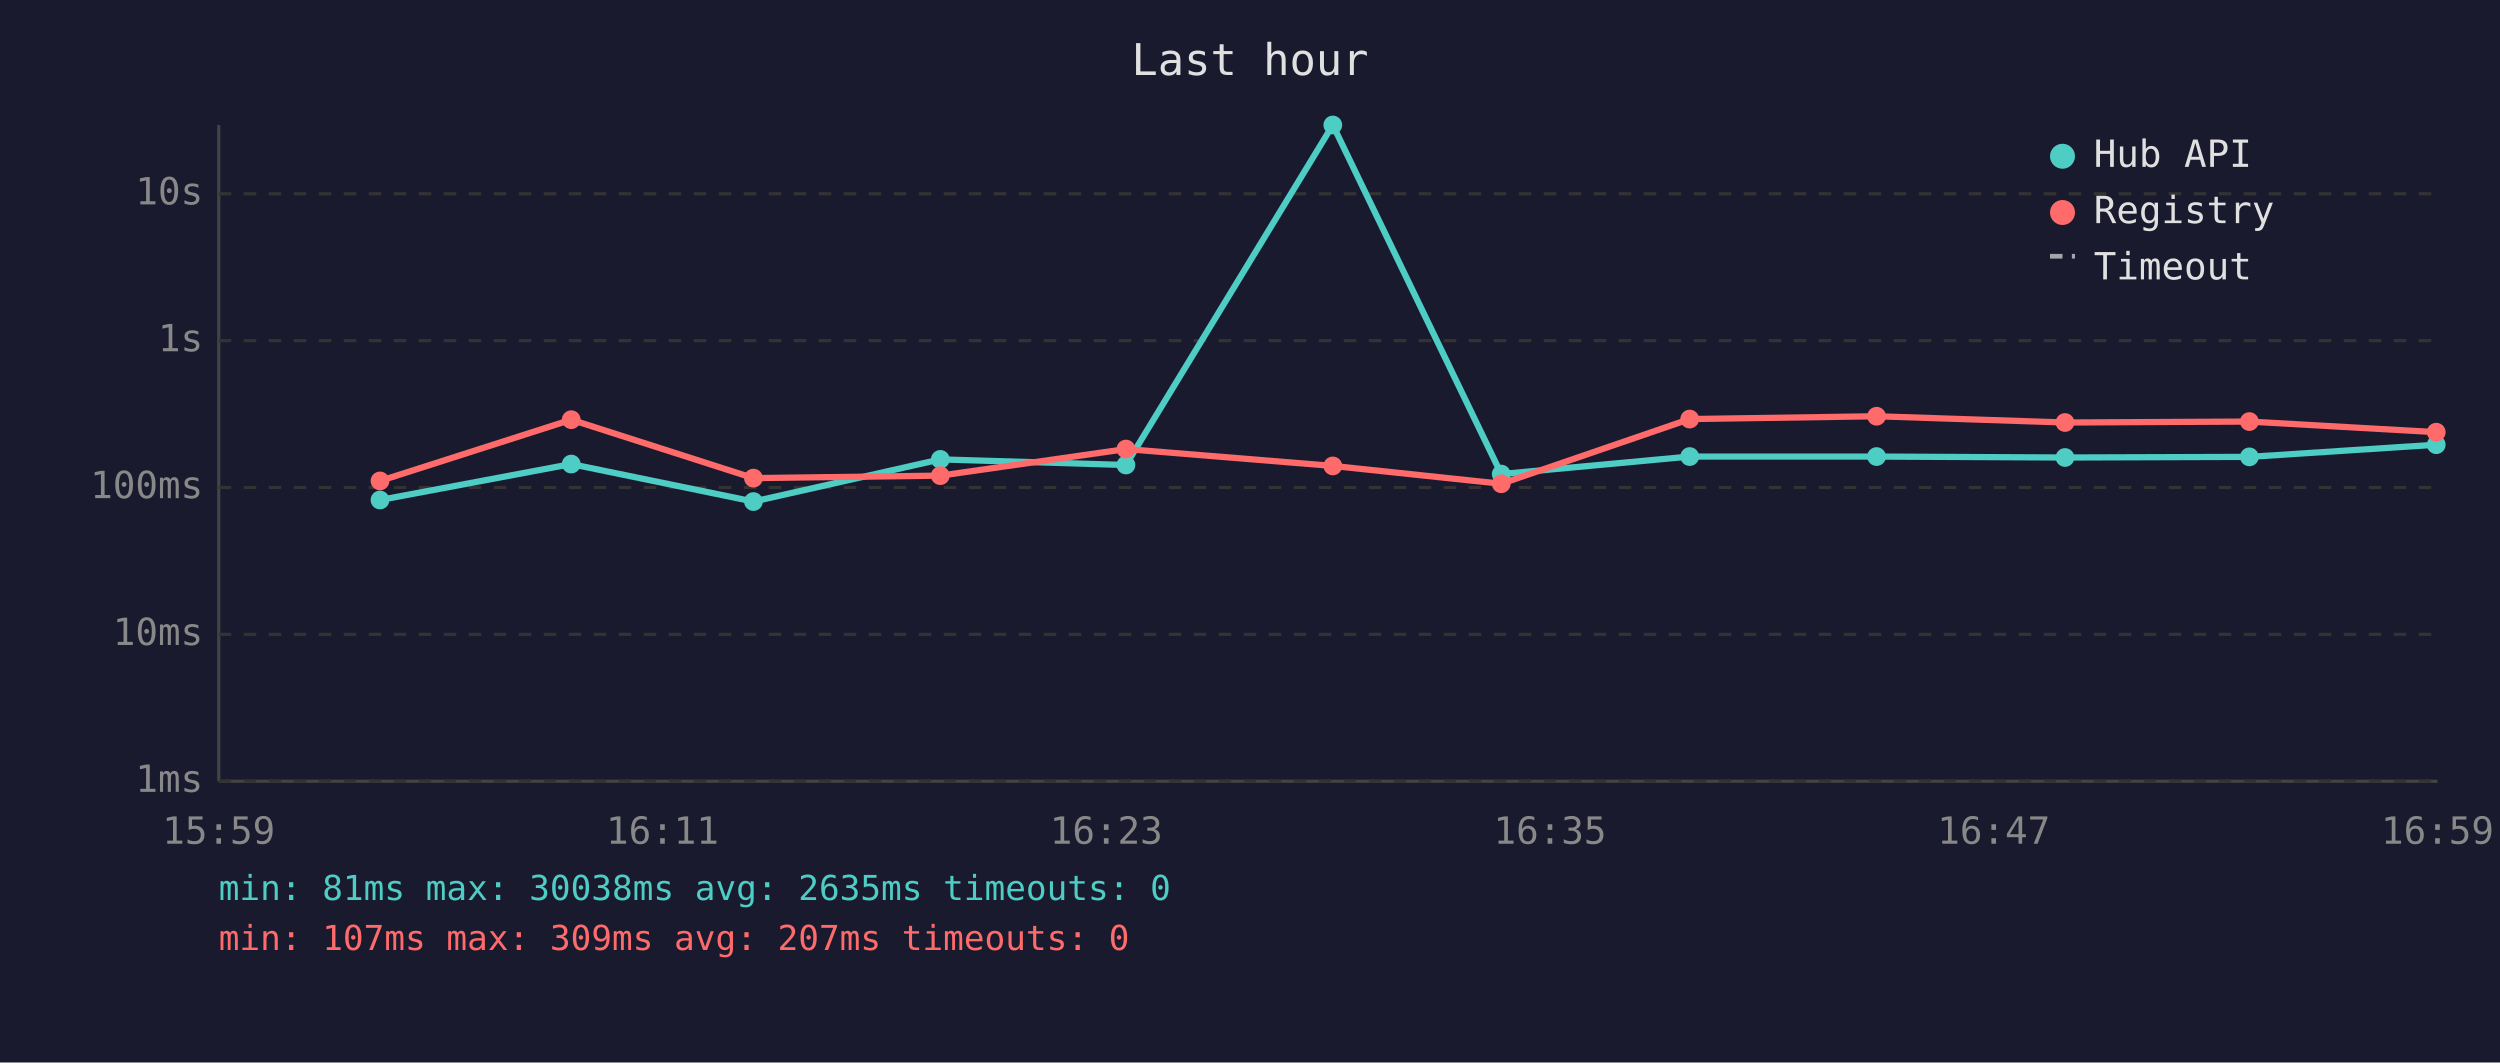
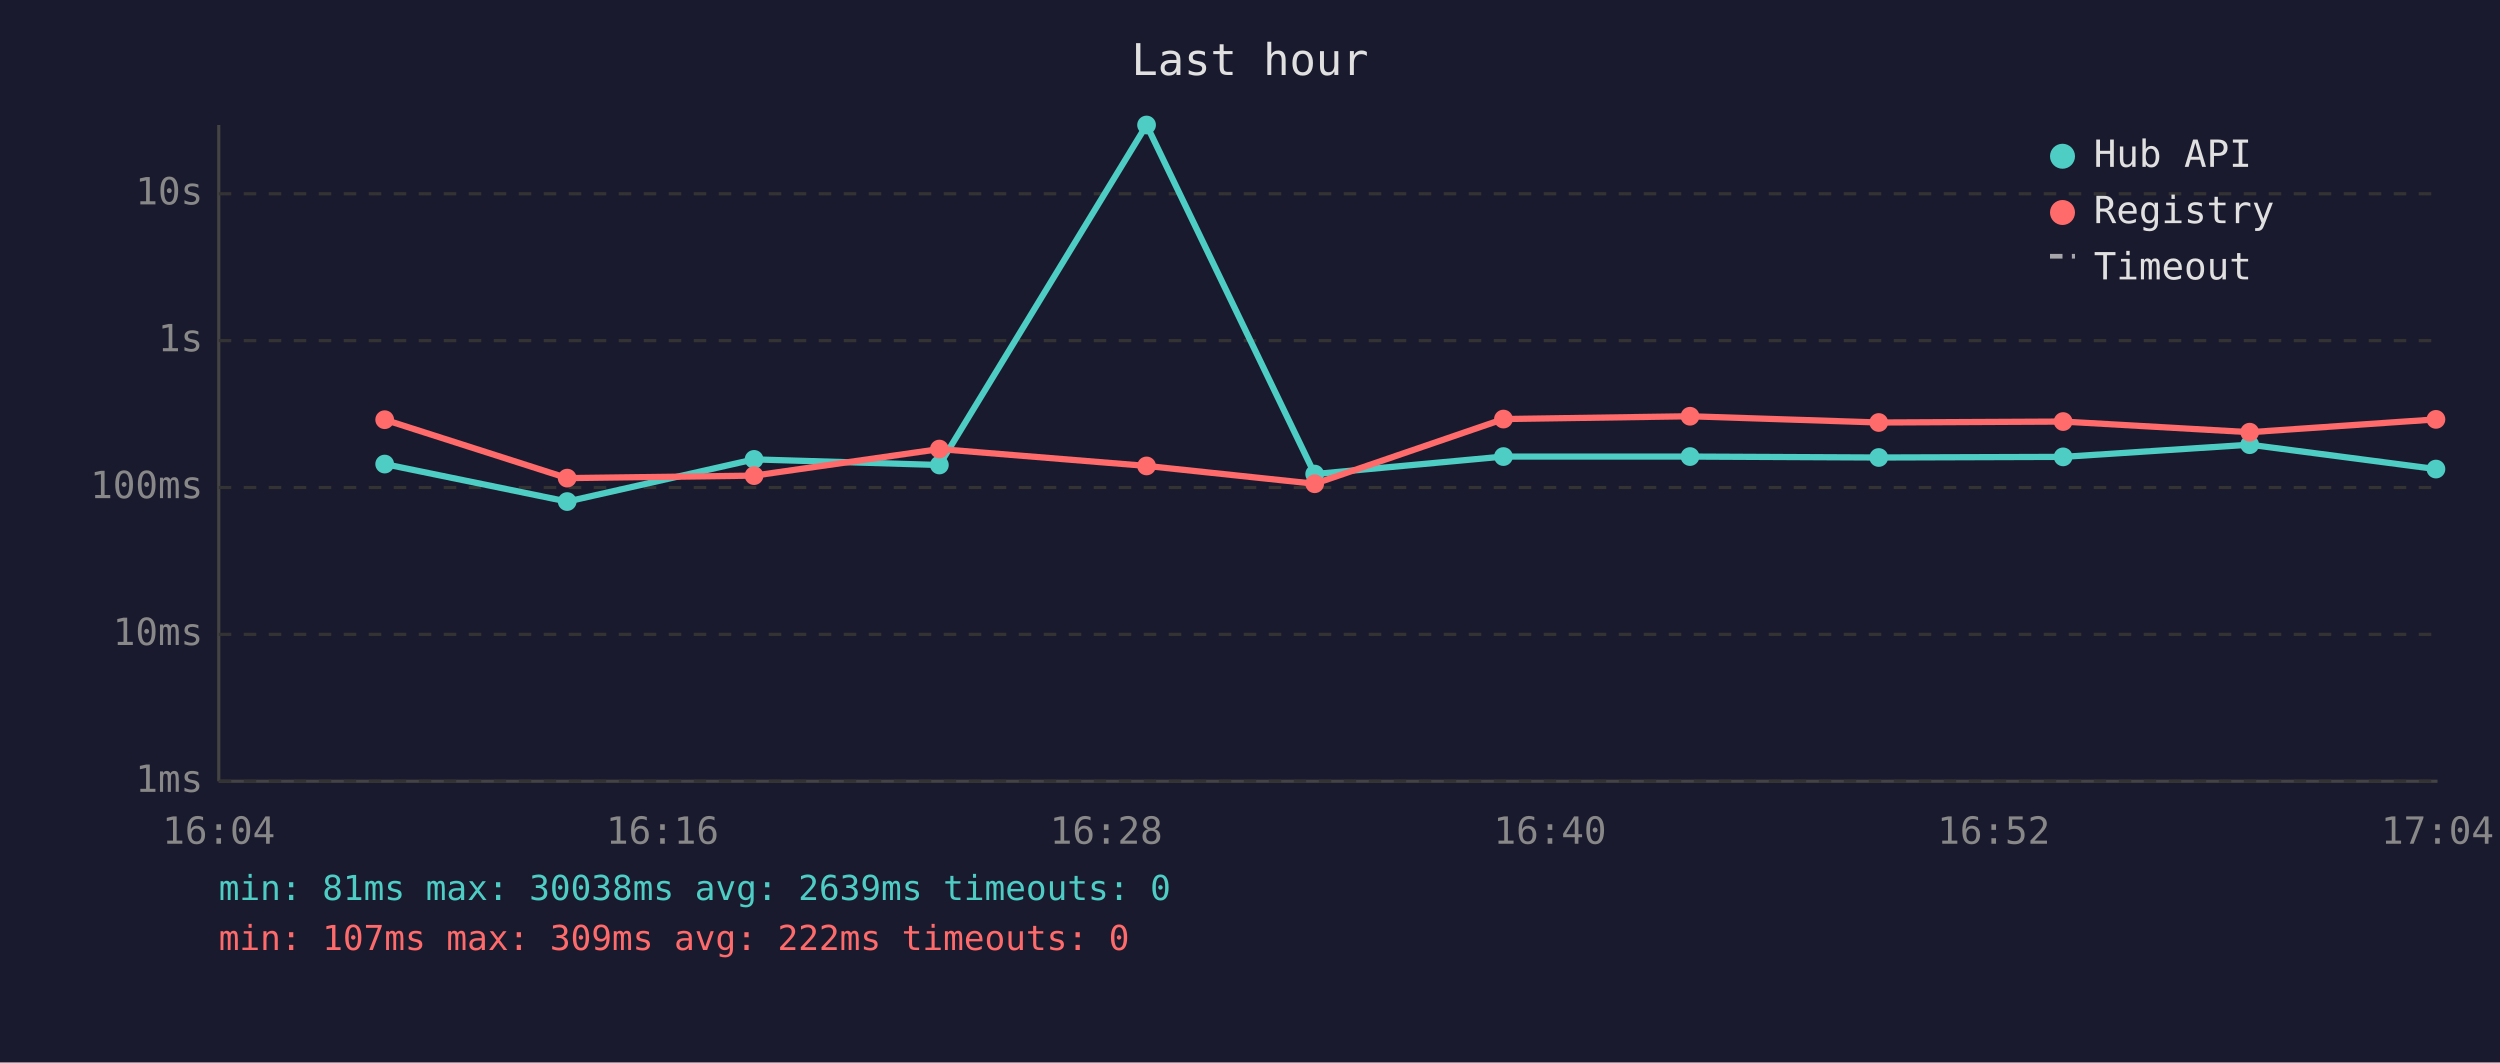
<svg xmlns="http://www.w3.org/2000/svg" viewBox="0 0 800 340" font-family="monospace" font-size="12">
  <rect width="800" height="340" fill="#1a1a2e" />
  <text x="400" y="24" fill="#e0e0e0" font-size="14" text-anchor="middle">Last hour</text>
  <line x1="70" y1="40" x2="70" y2="250" stroke="#444" stroke-width="1" />
  <line x1="70" y1="250" x2="780" y2="250" stroke="#444" stroke-width="1" />
  <line x1="70" y1="250" x2="780" y2="250" stroke="#333" stroke-width="1" stroke-dasharray="4" />
  <text x="65" y="250" fill="#888" text-anchor="end" dominant-baseline="middle">1ms</text>
  <line x1="70" y1="203" x2="780" y2="203" stroke="#333" stroke-width="1" stroke-dasharray="4" />
  <text x="65" y="203" fill="#888" text-anchor="end" dominant-baseline="middle">10ms</text>
  <line x1="70" y1="156" x2="780" y2="156" stroke="#333" stroke-width="1" stroke-dasharray="4" />
  <text x="65" y="156" fill="#888" text-anchor="end" dominant-baseline="middle">100ms</text>
  <line x1="70" y1="109" x2="780" y2="109" stroke="#333" stroke-width="1" stroke-dasharray="4" />
  <text x="65" y="109" fill="#888" text-anchor="end" dominant-baseline="middle">1s</text>
  <line x1="70" y1="62" x2="780" y2="62" stroke="#333" stroke-width="1" stroke-dasharray="4" />
  <text x="65" y="62" fill="#888" text-anchor="end" dominant-baseline="middle">10s</text>
-   <text x="70" y="270" fill="#888" text-anchor="middle">15:59</text>
-   <text x="212" y="270" fill="#888" text-anchor="middle">16:11</text>
-   <text x="354" y="270" fill="#888" text-anchor="middle">16:23</text>
-   <text x="496" y="270" fill="#888" text-anchor="middle">16:35</text>
-   <text x="638" y="270" fill="#888" text-anchor="middle">16:47</text>
-   <text x="780" y="270" fill="#888" text-anchor="middle">16:59</text>
-   <polyline points="121.6,160.0 182.8,148.5 241.1,160.5 300.9,147.0 360.3,148.8 426.5,40.0 480.4,151.7 540.7,146.1 600.5,146.1 660.8,146.4 719.8,146.2 779.6,142.3" fill="none" stroke="#4ecdc4" stroke-width="2" opacity="1" />
-   <circle cx="121.6" cy="160.0" r="3" fill="#4ecdc4" />
-   <circle cx="182.8" cy="148.5" r="3" fill="#4ecdc4" />
-   <circle cx="241.1" cy="160.5" r="3" fill="#4ecdc4" />
-   <circle cx="300.9" cy="147.0" r="3" fill="#4ecdc4" />
-   <circle cx="360.3" cy="148.8" r="3" fill="#4ecdc4" />
-   <circle cx="426.5" cy="40.0" r="3" fill="#4ecdc4" />
-   <circle cx="480.4" cy="151.7" r="3" fill="#4ecdc4" />
-   <circle cx="540.7" cy="146.1" r="3" fill="#4ecdc4" />
-   <circle cx="600.5" cy="146.1" r="3" fill="#4ecdc4" />
-   <circle cx="660.8" cy="146.4" r="3" fill="#4ecdc4" />
-   <circle cx="719.8" cy="146.2" r="3" fill="#4ecdc4" />
-   <circle cx="779.6" cy="142.3" r="3" fill="#4ecdc4" />
-   <polyline points="121.6,153.9 182.8,134.3 241.1,153.0 300.9,152.2 360.3,143.7 426.5,149.1 480.4,154.8 540.7,134.1 600.5,133.2 660.8,135.2 719.8,134.9 779.6,138.3" fill="none" stroke="#ff6b6b" stroke-width="2" opacity="1" />
-   <circle cx="121.6" cy="153.9" r="3" fill="#ff6b6b" />
-   <circle cx="182.8" cy="134.3" r="3" fill="#ff6b6b" />
-   <circle cx="241.1" cy="153.0" r="3" fill="#ff6b6b" />
-   <circle cx="300.9" cy="152.2" r="3" fill="#ff6b6b" />
-   <circle cx="360.3" cy="143.7" r="3" fill="#ff6b6b" />
-   <circle cx="426.5" cy="149.1" r="3" fill="#ff6b6b" />
-   <circle cx="480.4" cy="154.8" r="3" fill="#ff6b6b" />
-   <circle cx="540.7" cy="134.1" r="3" fill="#ff6b6b" />
-   <circle cx="600.5" cy="133.2" r="3" fill="#ff6b6b" />
-   <circle cx="660.8" cy="135.2" r="3" fill="#ff6b6b" />
-   <circle cx="719.8" cy="134.9" r="3" fill="#ff6b6b" />
-   <circle cx="779.6" cy="138.3" r="3" fill="#ff6b6b" />
+   <text x="70" y="270" fill="#888" text-anchor="middle">16:04</text>
+   <text x="212" y="270" fill="#888" text-anchor="middle">16:16</text>
+   <text x="354" y="270" fill="#888" text-anchor="middle">16:28</text>
+   <text x="496" y="270" fill="#888" text-anchor="middle">16:40</text>
+   <text x="638" y="270" fill="#888" text-anchor="middle">16:52</text>
+   <text x="780" y="270" fill="#888" text-anchor="middle">17:04</text>
+   <polyline points="123.1,148.5 181.5,160.5 241.3,147.0 300.6,148.8 366.9,40.0 420.7,151.7 481.1,146.1 540.8,146.1 601.2,146.4 660.2,146.2 719.9,142.3 779.5,150.1" fill="none" stroke="#4ecdc4" stroke-width="2" opacity="1" />
+   <circle cx="123.1" cy="148.5" r="3" fill="#4ecdc4" />
+   <circle cx="181.5" cy="160.5" r="3" fill="#4ecdc4" />
+   <circle cx="241.3" cy="147.0" r="3" fill="#4ecdc4" />
+   <circle cx="300.6" cy="148.8" r="3" fill="#4ecdc4" />
+   <circle cx="366.9" cy="40.0" r="3" fill="#4ecdc4" />
+   <circle cx="420.7" cy="151.7" r="3" fill="#4ecdc4" />
+   <circle cx="481.1" cy="146.1" r="3" fill="#4ecdc4" />
+   <circle cx="540.8" cy="146.1" r="3" fill="#4ecdc4" />
+   <circle cx="601.2" cy="146.4" r="3" fill="#4ecdc4" />
+   <circle cx="660.2" cy="146.2" r="3" fill="#4ecdc4" />
+   <circle cx="719.9" cy="142.3" r="3" fill="#4ecdc4" />
+   <circle cx="779.5" cy="150.1" r="3" fill="#4ecdc4" />
+   <polyline points="123.1,134.3 181.5,153.0 241.3,152.2 300.6,143.7 366.9,149.1 420.7,154.8 481.1,134.1 540.8,133.2 601.2,135.2 660.2,134.9 719.9,138.3 779.5,134.2" fill="none" stroke="#ff6b6b" stroke-width="2" opacity="1" />
+   <circle cx="123.1" cy="134.3" r="3" fill="#ff6b6b" />
+   <circle cx="181.5" cy="153.0" r="3" fill="#ff6b6b" />
+   <circle cx="241.3" cy="152.2" r="3" fill="#ff6b6b" />
+   <circle cx="300.6" cy="143.7" r="3" fill="#ff6b6b" />
+   <circle cx="366.9" cy="149.1" r="3" fill="#ff6b6b" />
+   <circle cx="420.7" cy="154.8" r="3" fill="#ff6b6b" />
+   <circle cx="481.1" cy="134.1" r="3" fill="#ff6b6b" />
+   <circle cx="540.8" cy="133.2" r="3" fill="#ff6b6b" />
+   <circle cx="601.2" cy="135.2" r="3" fill="#ff6b6b" />
+   <circle cx="660.2" cy="134.9" r="3" fill="#ff6b6b" />
+   <circle cx="719.9" cy="138.3" r="3" fill="#ff6b6b" />
+   <circle cx="779.5" cy="134.2" r="3" fill="#ff6b6b" />
  <circle cx="660" cy="50" r="4" fill="#4ecdc4" />
  <text x="670" y="50" fill="#e0e0e0" dominant-baseline="middle">Hub API</text>
  <circle cx="660" cy="68" r="4" fill="#ff6b6b" />
  <text x="670" y="68" fill="#e0e0e0" dominant-baseline="middle">Registry</text>
  <line x1="656" y1="82" x2="664" y2="82" stroke="#e0e0e0" stroke-width="1.5" stroke-dasharray="4,3" opacity="0.7" />
  <text x="670" y="86" fill="#e0e0e0" dominant-baseline="middle">Timeout</text>
-   <text x="70" y="288" fill="#4ecdc4" font-size="11">min: 81ms  max: 30038ms  avg: 2635ms  timeouts: 0</text>
-   <text x="70" y="304" fill="#ff6b6b" font-size="11">min: 107ms  max: 309ms  avg: 207ms  timeouts: 0</text>
+   <text x="70" y="288" fill="#4ecdc4" font-size="11">min: 81ms  max: 30038ms  avg: 2639ms  timeouts: 0</text>
+   <text x="70" y="304" fill="#ff6b6b" font-size="11">min: 107ms  max: 309ms  avg: 222ms  timeouts: 0</text>
</svg>
